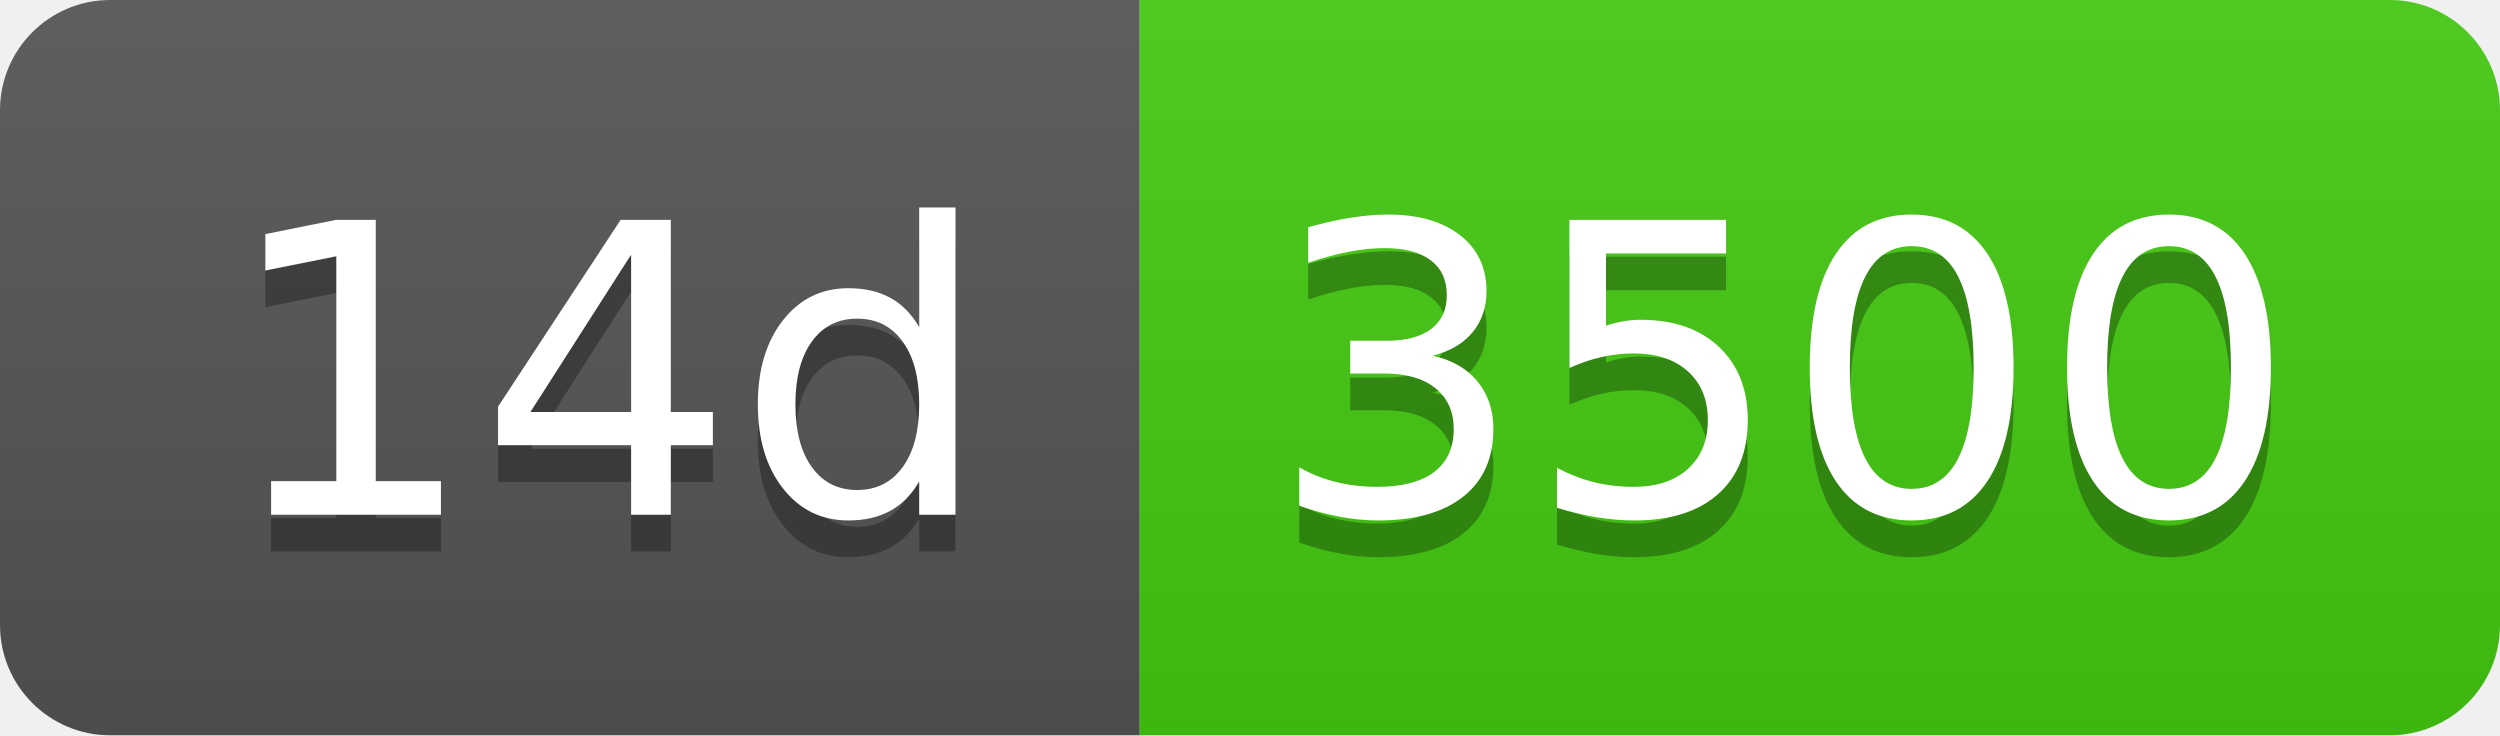
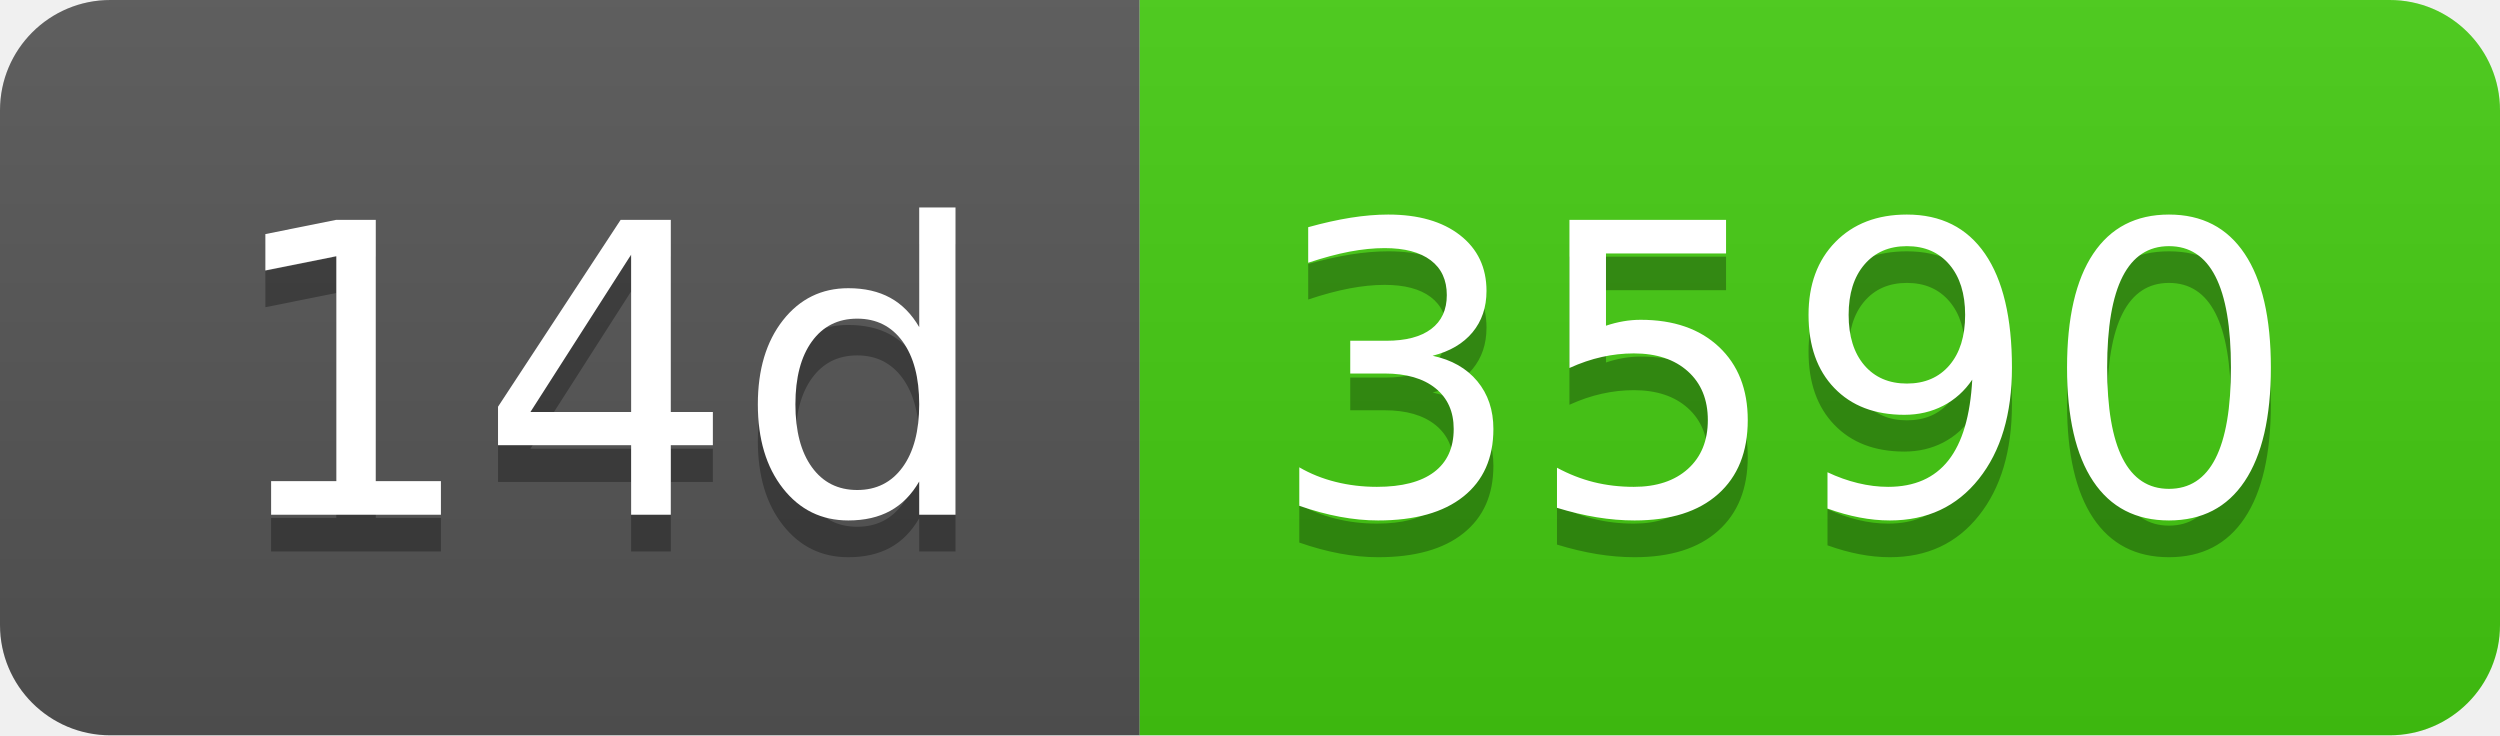
- <svg xmlns="http://www.w3.org/2000/svg" width="68" height="20" role="img" aria-label="14d: 3500">
+ <svg xmlns="http://www.w3.org/2000/svg" width="68" height="20" role="img" aria-label="14d: 3590">
  <linearGradient id="s" x2="0" y2="100%">
    <stop offset="0" stop-color="#bbb" stop-opacity=".1" />
    <stop offset="1" stop-opacity=".1" />
  </linearGradient>
  <clipPath id="r">
    <rect width="68" height="20" rx="3" fill="#fff" />
  </clipPath>
  <g clip-path="url(#r)">
    <rect width="31" height="20" fill="#555" />
    <rect x="31" width="37" height="20" fill="#4c1" />
    <rect width="68" height="20" fill="url(#s)" />
  </g>
  <g fill="#fff" text-anchor="middle" font-family="Verdana,Geneva,DejaVu Sans,sans-serif" text-rendering="geometricPrecision" font-size="110">
    <text aria-hidden="true" x="165" y="150" fill="#010101" fill-opacity=".3" transform="scale(.1)" textLength="210">14d</text>
    <text x="165" y="140" transform="scale(.1)" fill="#fff" textLength="210">14d</text>
-     <text aria-hidden="true" x="485" y="150" fill="#010101" fill-opacity=".3" transform="scale(.1)" textLength="270">3500</text>
-     <text x="485" y="140" transform="scale(.1)" fill="#fff" textLength="270">3500</text>
+     <text aria-hidden="true" x="485" y="150" fill="#010101" fill-opacity=".3" transform="scale(.1)" textLength="270">3590</text>
+     <text x="485" y="140" transform="scale(.1)" fill="#fff" textLength="270">3590</text>
  </g>
</svg>
